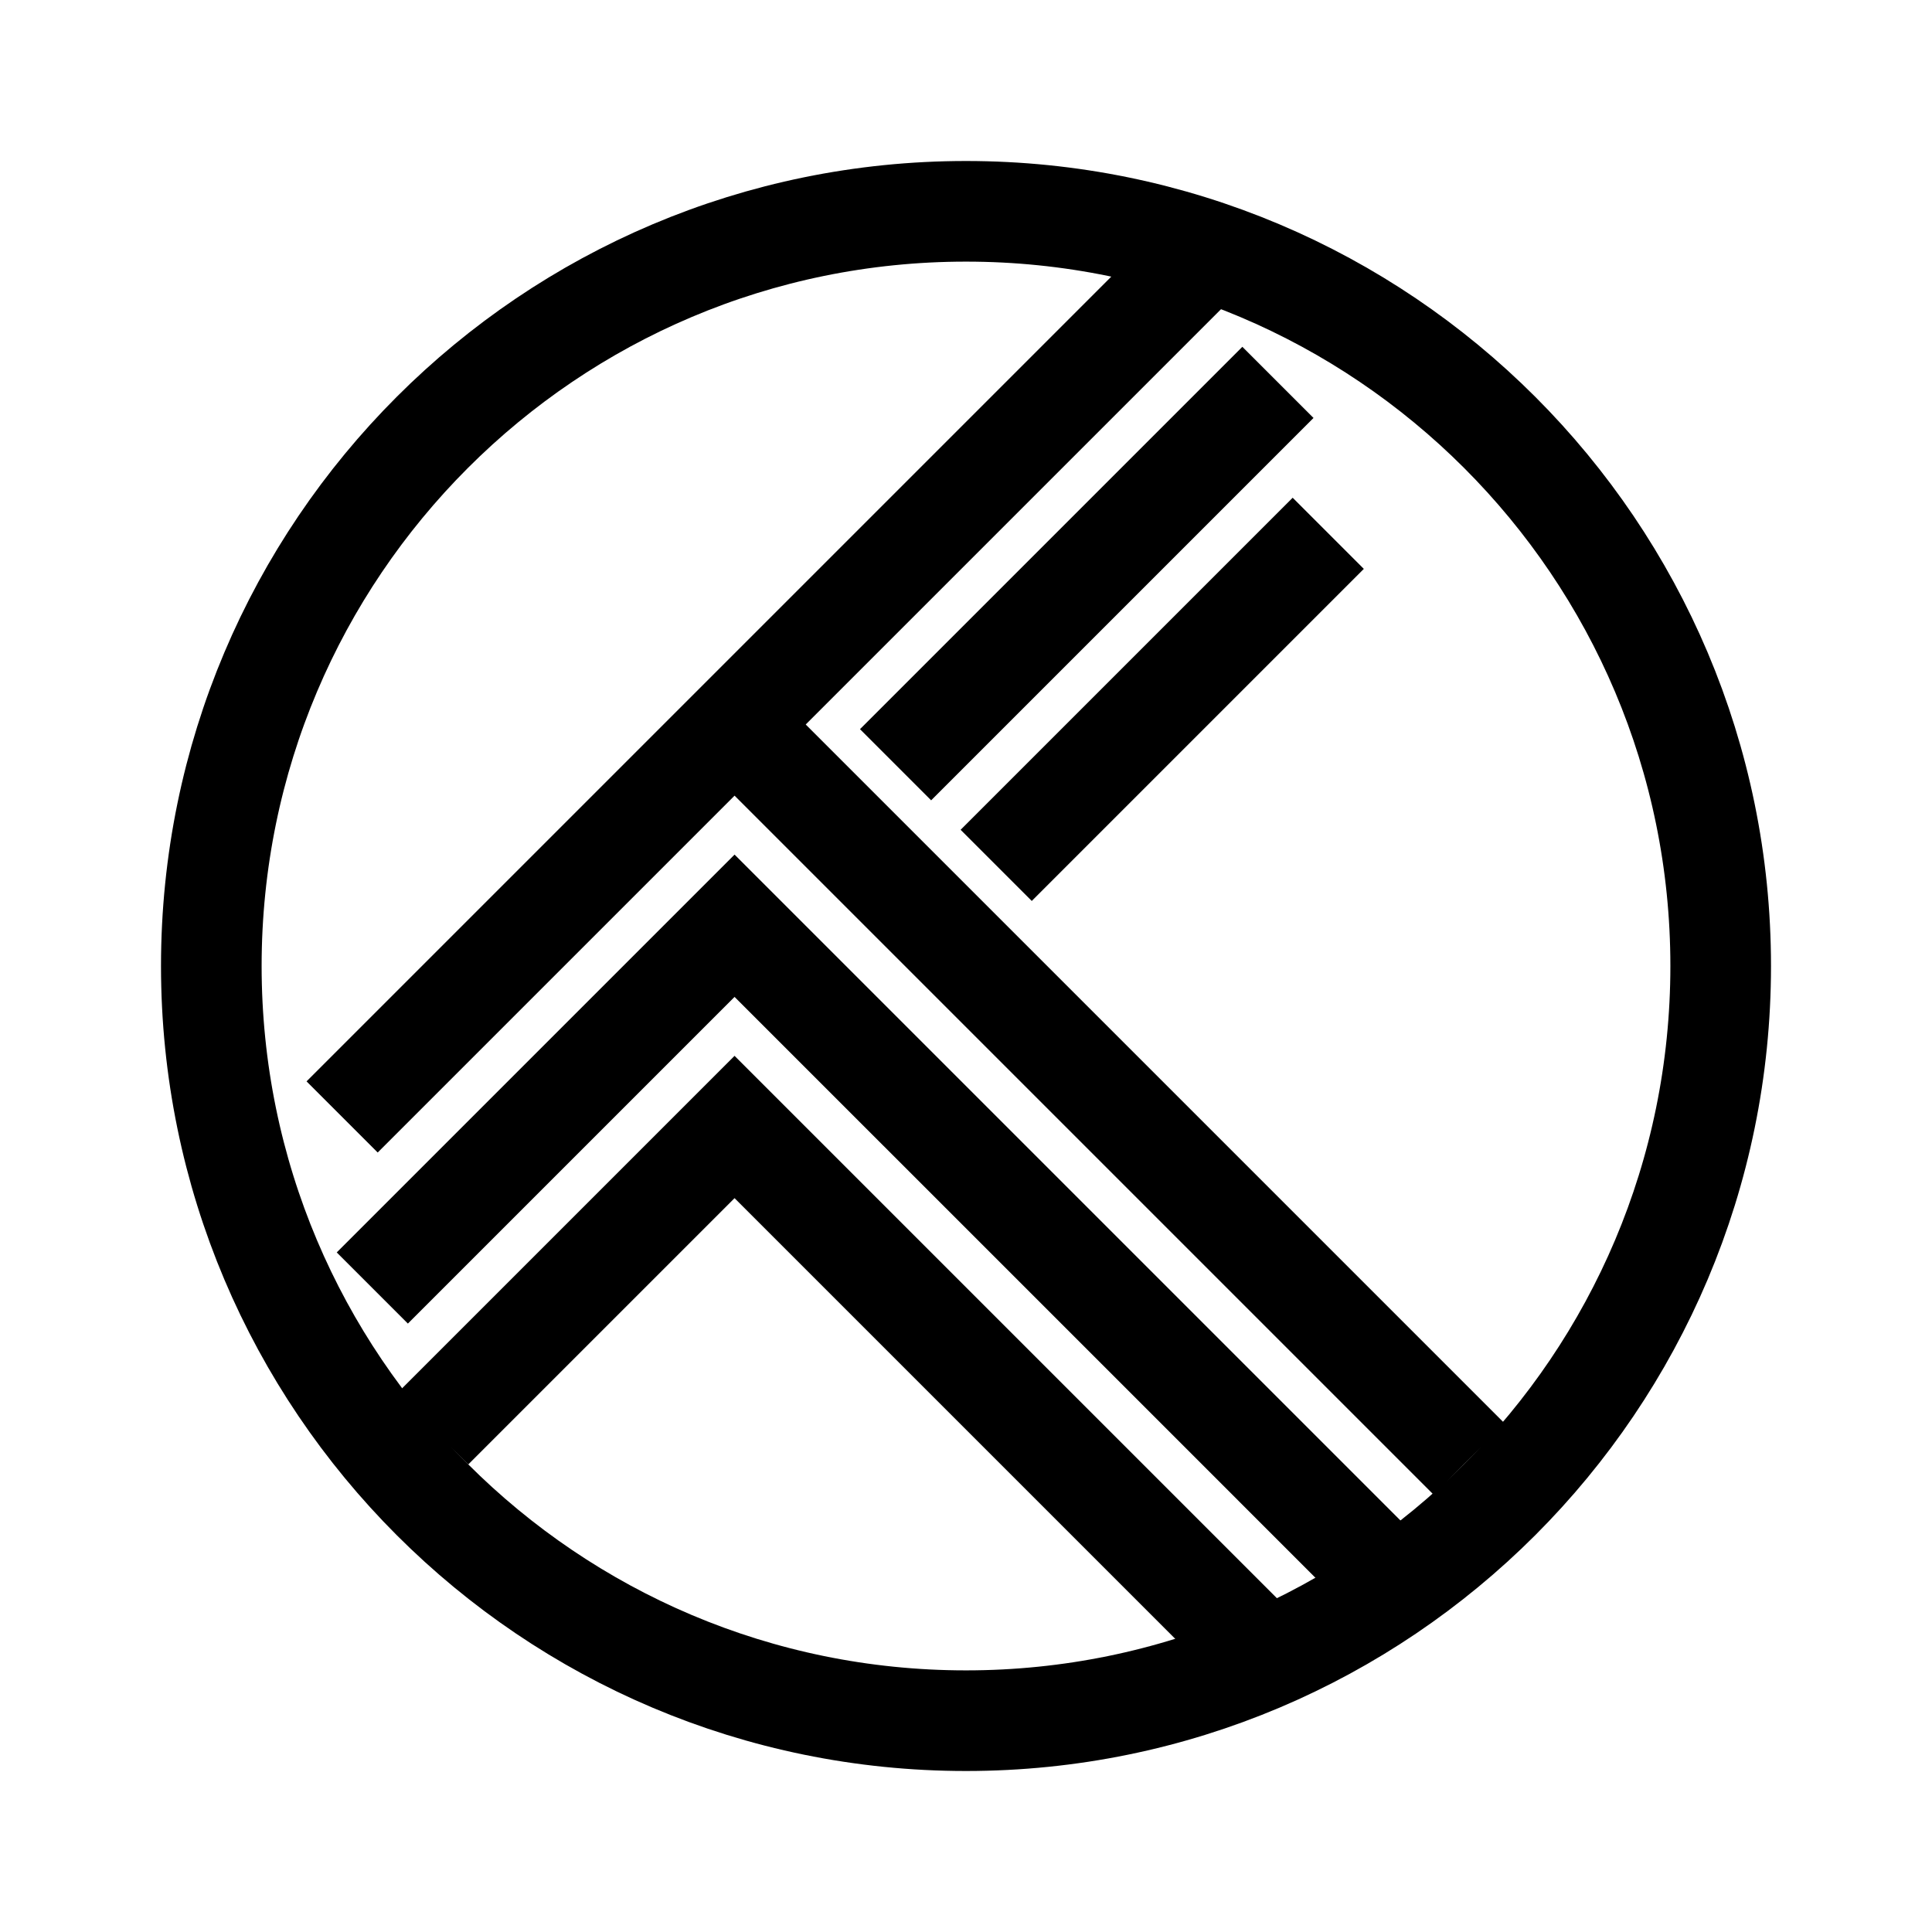
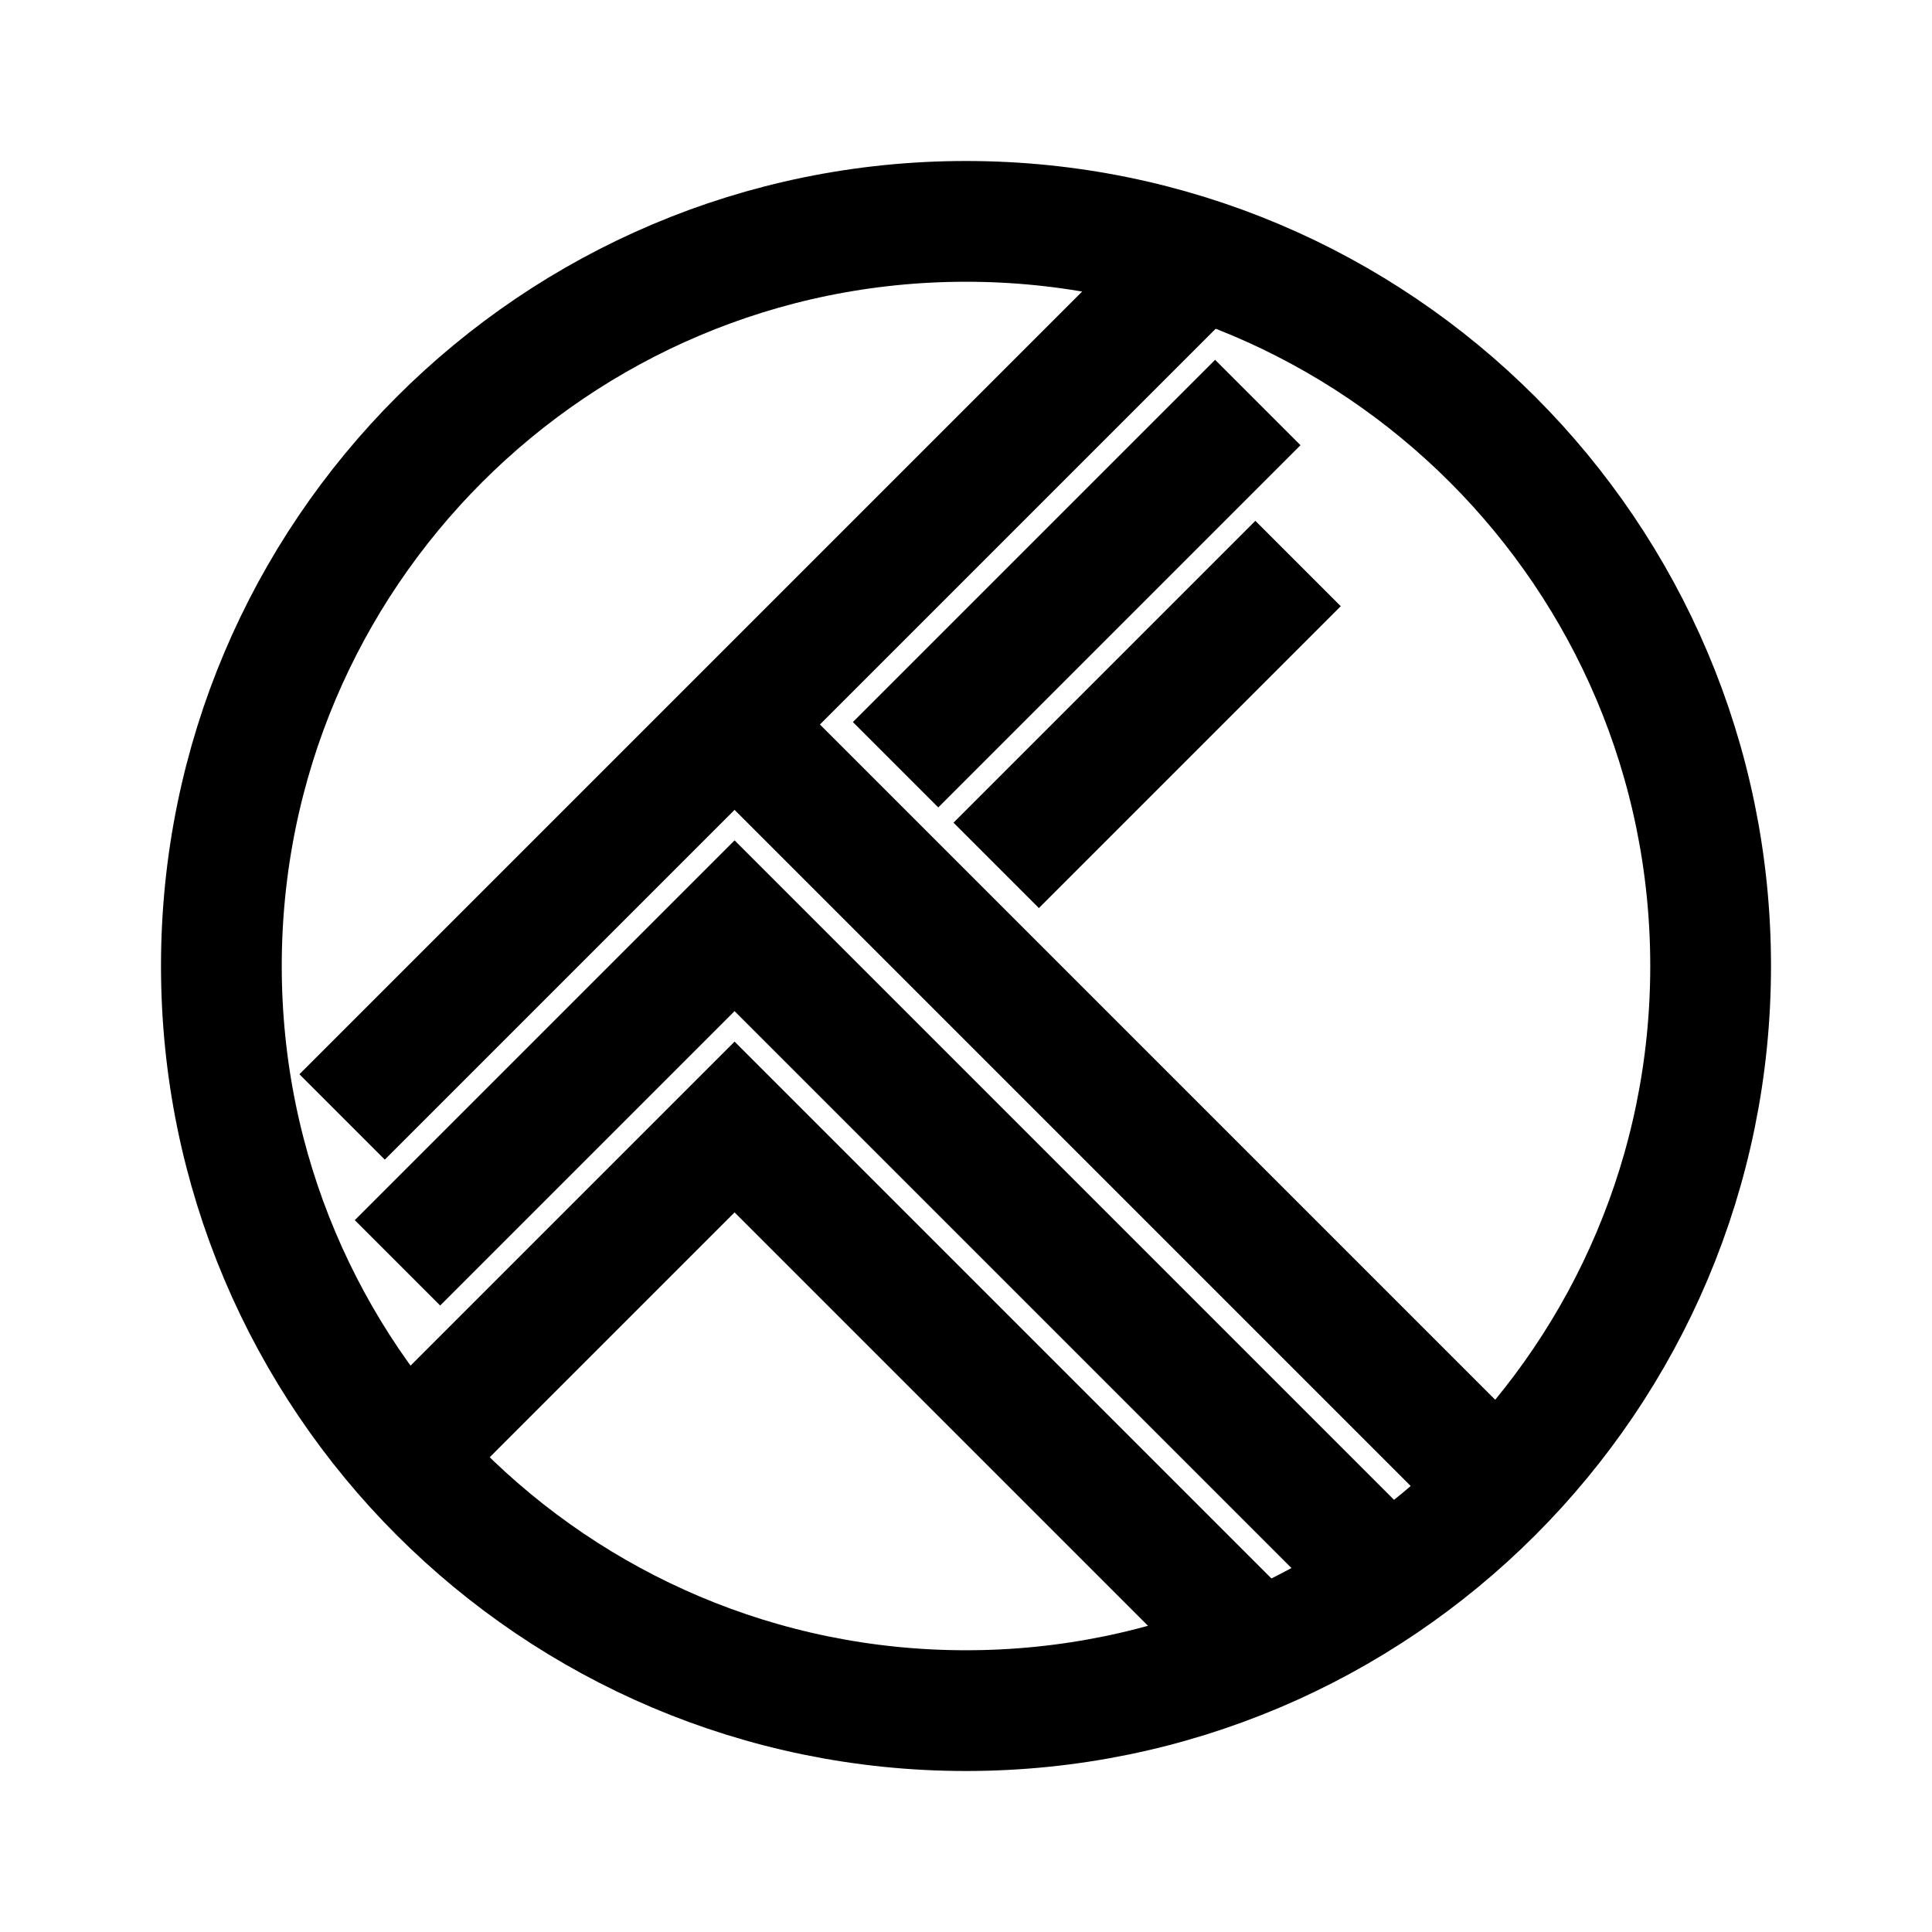
<svg xmlns="http://www.w3.org/2000/svg" width="192" height="192" viewBox="0 0 192 192" fill="none">
  <rect width="192" height="192" fill="white" />
-   <circle cx="96" cy="96" r="75" stroke="black" stroke-width="10" />
-   <path d="M34 111L118 27" stroke="black" stroke-width="10" />
-   <path d="M73 72L146 145" stroke="black" stroke-width="10" />
-   <path d="M89 76L127 38" stroke="black" stroke-width="10" />
-   <path d="M99 86L132 53" stroke="black" stroke-width="10" />
-   <path d="M124 163L122 161L119 158L113 152L105 144L95 134L85 124L73 112L69 116L57 128L46 139L43 142" stroke="black" stroke-width="10" />
-   <path d="M37 128L47 118L56 109L62 103L71 94L73 92L79 98L91 110L101 120L113 132L127 146L136 155L137 156" stroke="black" stroke-width="10" />
+   <circle cx="96" cy="96" r="74" stroke="black" stroke-width="12" />
+   <path d="M34 111L118 27" stroke="black" stroke-width="12" />
+   <path d="M73 72L146 145" stroke="black" stroke-width="12" />
+   <path d="M89 76L125 40" stroke="black" stroke-width="12" />
+   <path d="M99 86L129 56" stroke="black" stroke-width="12" />
+   <path d="M124 163L122 161L119 158L113 152L105 144L95 134L85 124L73 112L69 116L57 128L46 139L43 142" stroke="black" stroke-width="12" />
+   <path d="M39.5 125.5L47 118L56 109L62 103L71 94L73 92L79 98L91 110L101 120L113 132L127 146L136 155L137 156" stroke="black" stroke-width="12" />
</svg>
